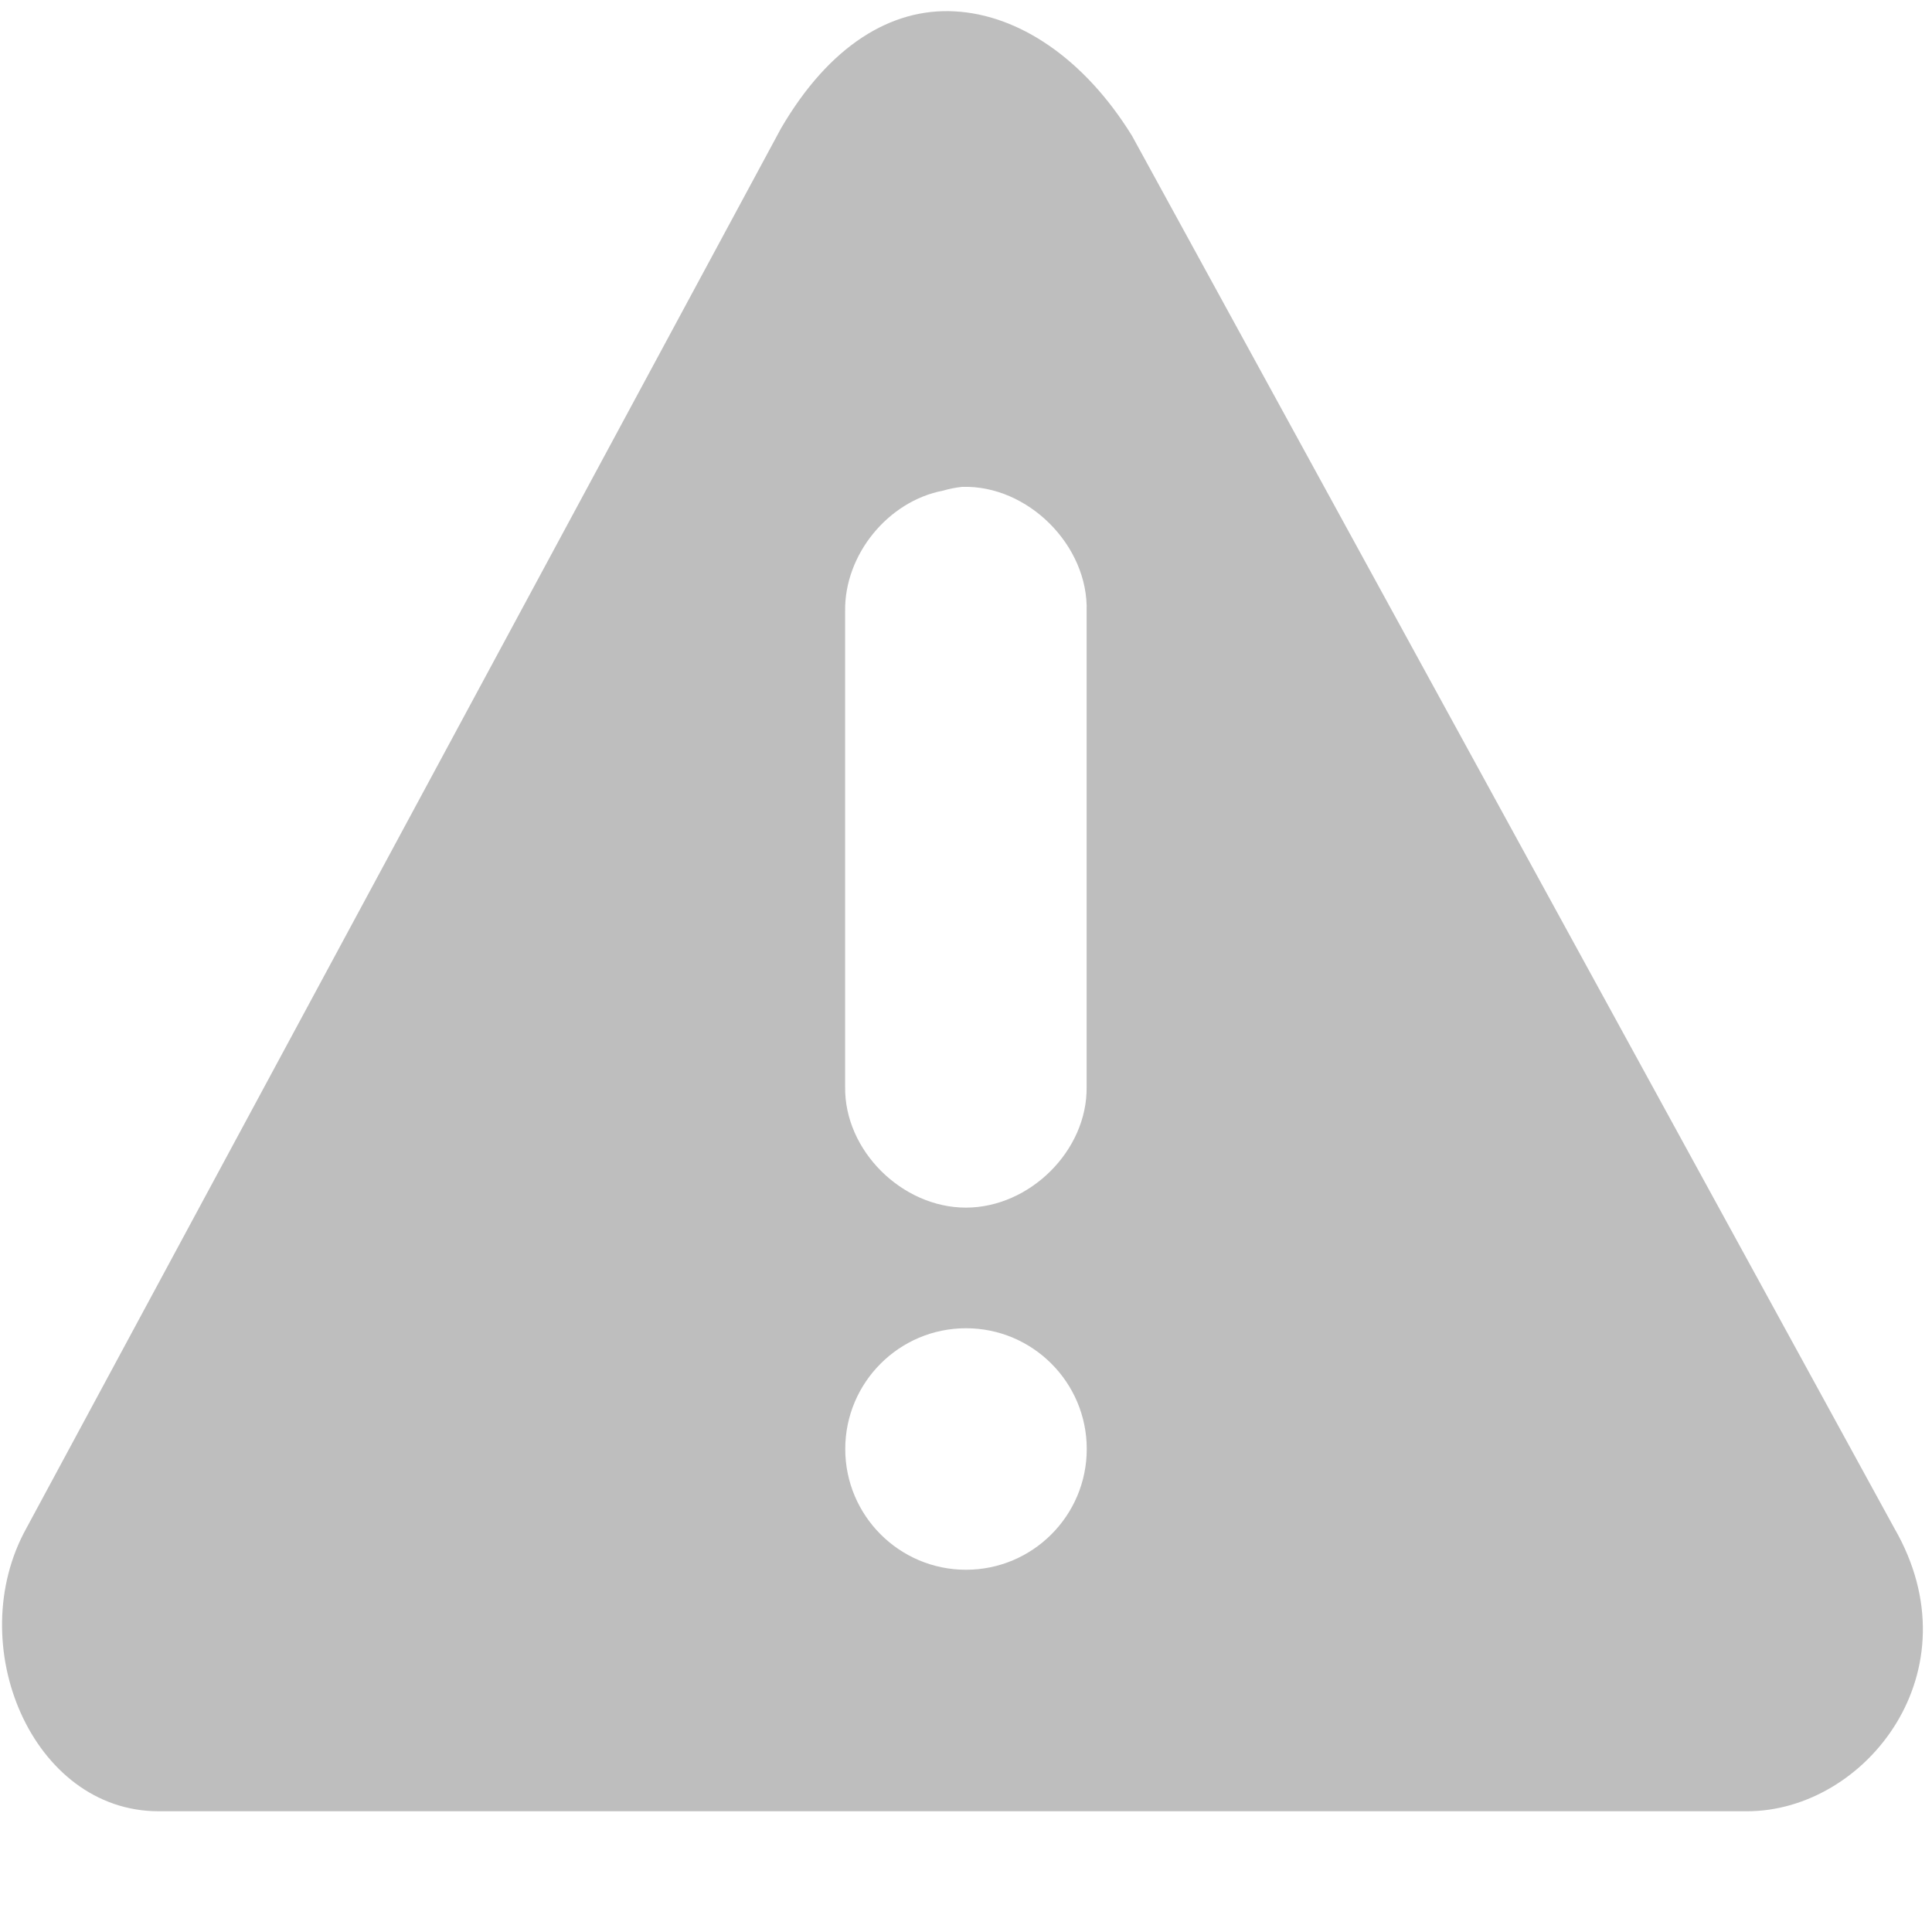
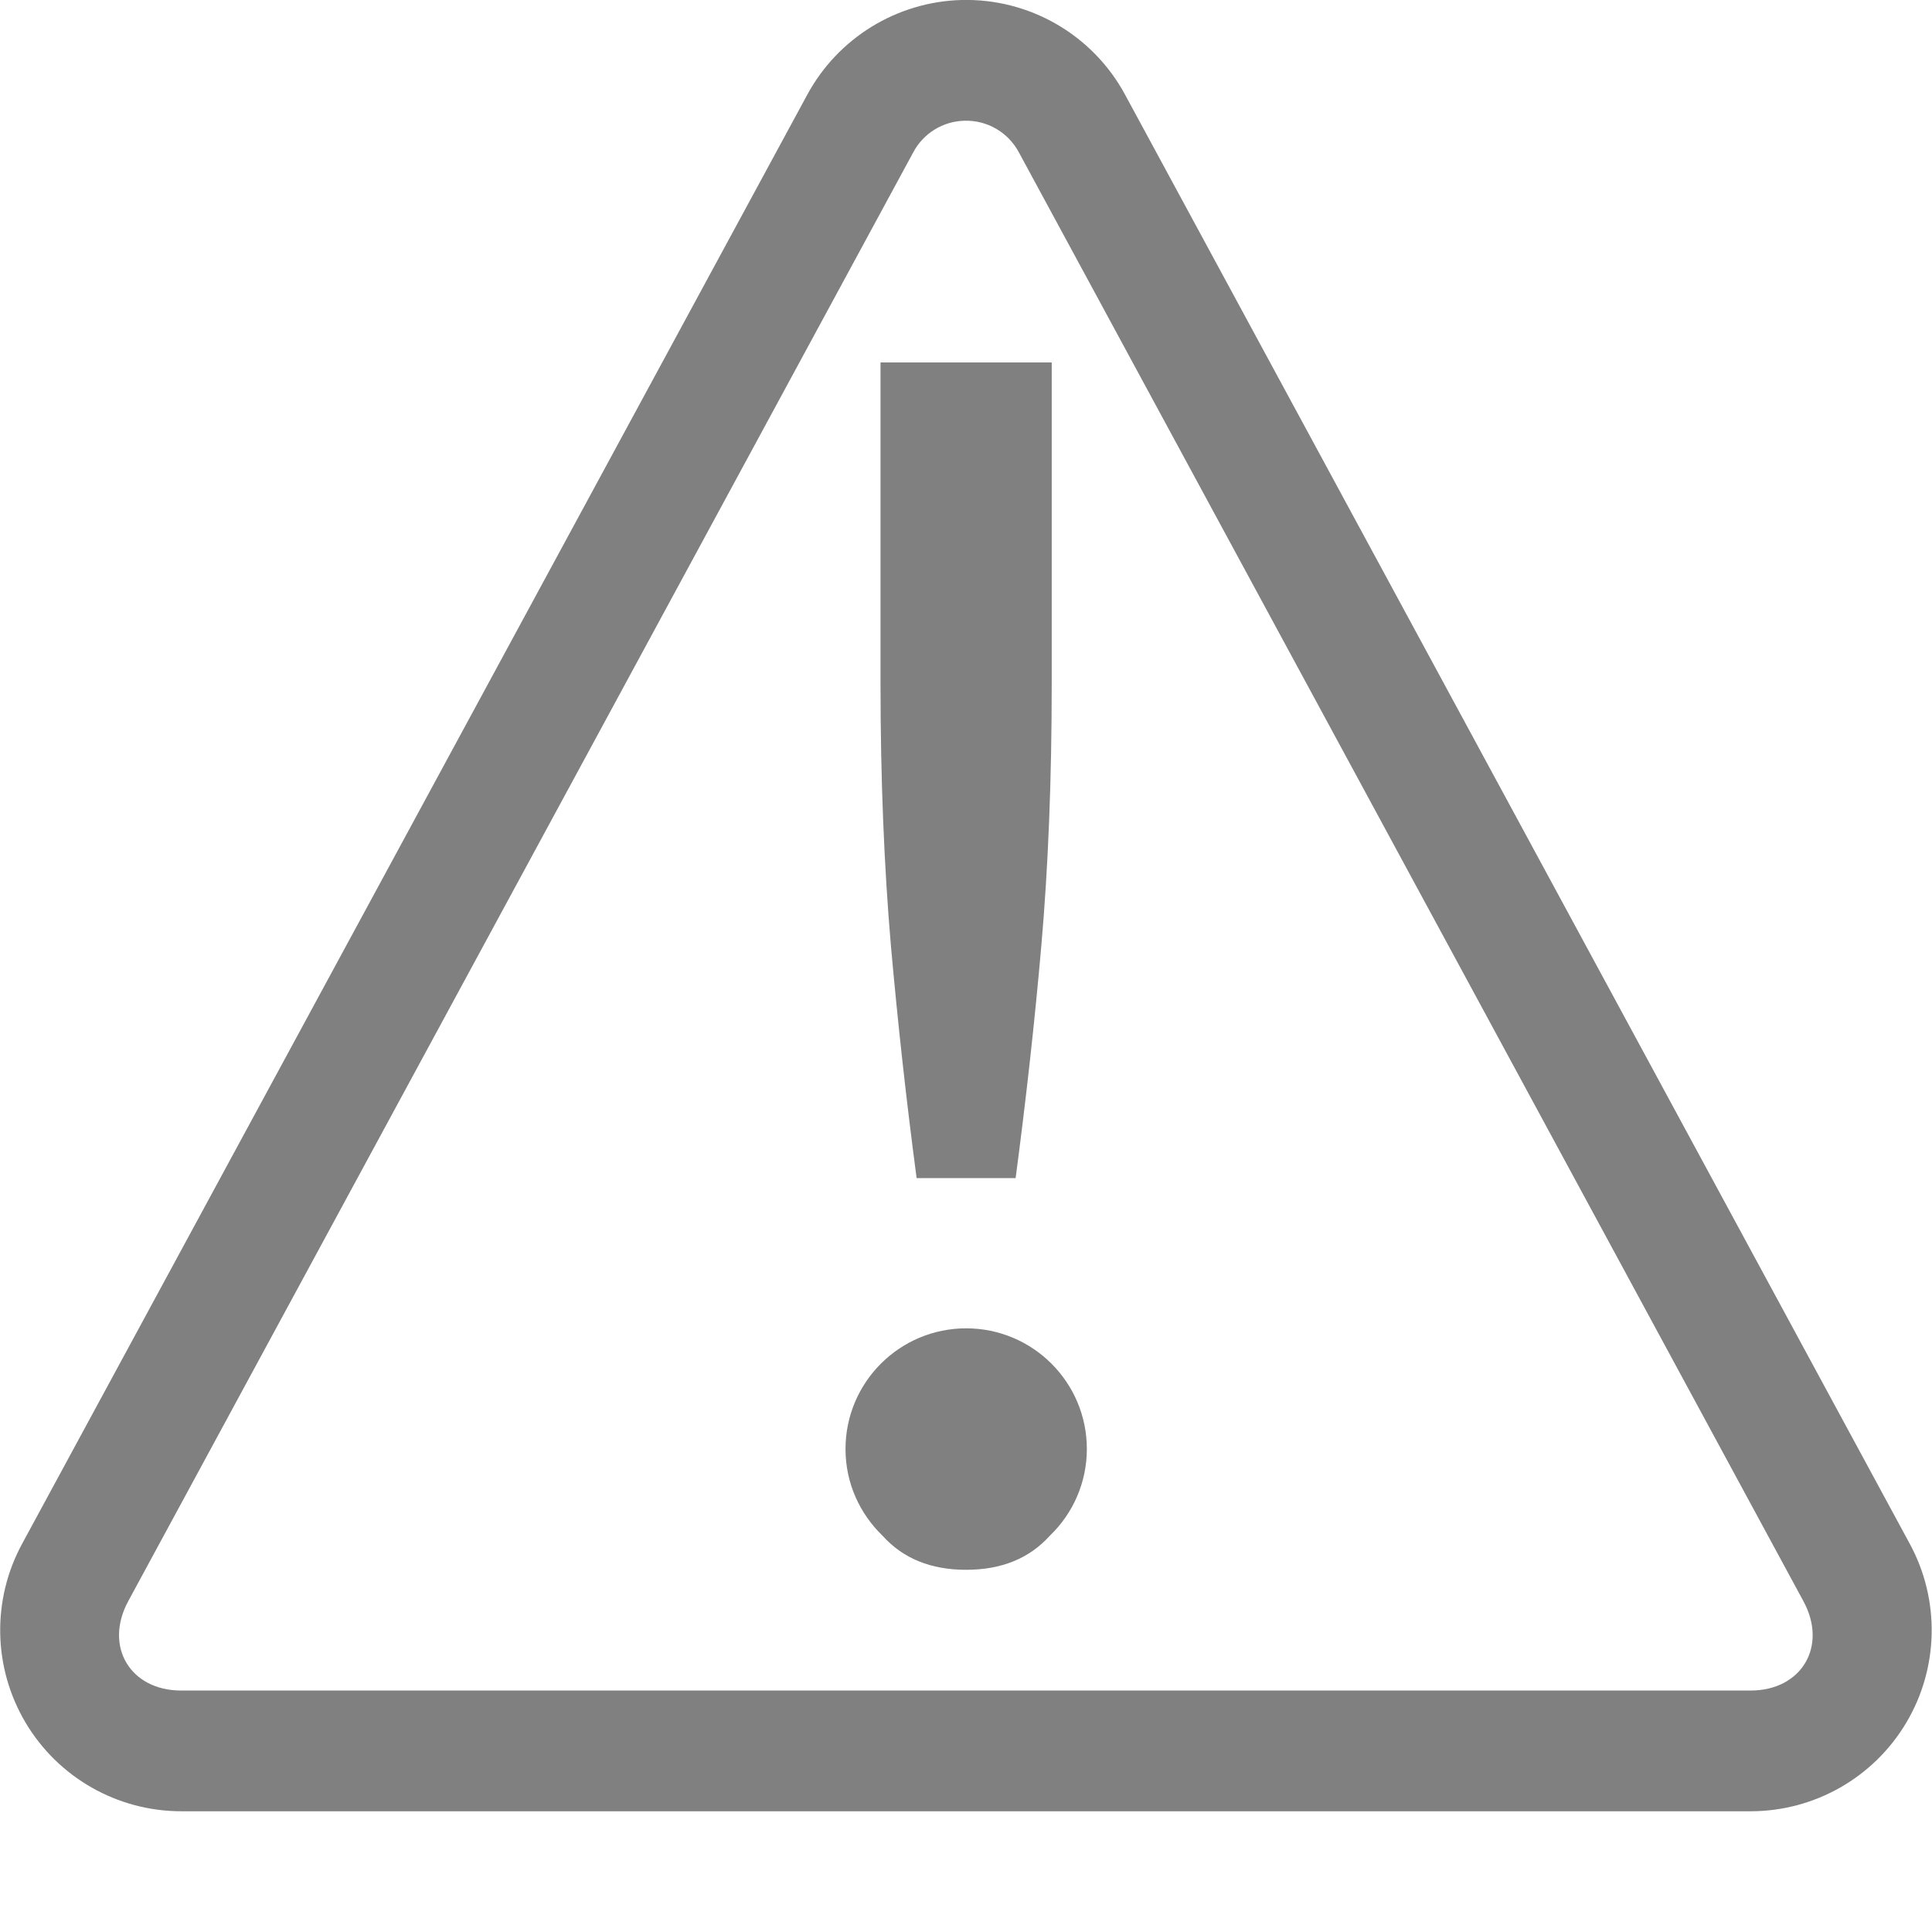
- <svg xmlns="http://www.w3.org/2000/svg" height="16" id="svg7384" version="1.1" width="16">
-   <defs id="defs7386" />
-   <g id="layer9" style="display:inline" transform="translate(-321,-257)">
-     <path d="m 328.906,257.094 c -0.525,-0.029 -1.038,0.283 -1.438,0.969 l -6.25,11.594 C 320.685,270.62 321.267,272 322.313,272 l 13.156,0 c 0.982,0 1.903,-1.159 1.219,-2.344 L 330.375,258.125 c -0.399,-0.646 -0.943,-1.003 -1.469,-1.031 z m 0.062,3.938 c 0.544,-0.017 1.048,0.487 1.031,1.031 l 0,3.938 c 0.007,0.528 -0.472,1 -1,1 -0.528,0 -1.007,-0.472 -1,-1 l 0,-3.938 c -0.008,-0.467 0.354,-0.913 0.812,-1 0.051,-0.015 0.103,-0.025 0.156,-0.031 z M 329,268 c 0.552,0 1,0.448 1,1 0,0.552 -0.448,1 -1,1 -0.552,0 -1,-0.448 -1,-1 0,-0.552 0.448,-1 1,-1 z" id="path18112" style="color:#bebebe;fill:#bebebe;fill-opacity:1;fill-rule:nonzero;stroke:none;stroke-width:1.781;marker:none;visibility:visible;display:inline;overflow:visible;enable-background:new" />
-   </g>
-   <g id="layer10" style="display:inline" transform="translate(-321,-257)" />
-   <g id="layer11" transform="translate(-321,-257)" />
-   <g id="layer13" style="display:inline" transform="translate(-321,-257)" />
-   <g id="layer14" transform="translate(-321,-257)" />
-   <g id="layer15" style="display:inline" transform="translate(-321,-257)" />
-   <g id="g71291" style="display:inline" transform="translate(-321,-257)" />
-   <g id="g4953" style="display:inline" transform="translate(-321,-257)" />
-   <g id="layer12" style="display:inline" transform="translate(-321,-257)" />
+ <svg xmlns="http://www.w3.org/2000/svg" height="16.002" width="16.002">
+   <path color="#000" d="M7.963 0a1.499 1.499 0 0 0-1.277.785l-6.502 12A1.5 1.5 0 0 0 1.5 15.002h13a1.5 1.5 0 0 0 1.317-2.217l-6.498-12A1.496 1.496 0 0 0 7.963 0zm.025 1a.494.494 0 0 1 .451.262l6.498 12c.203.374-.016.74-.437.74h-13c-.422 0-.64-.366-.438-.74l6.502-12A.493.493 0 0 1 7.988 1zm-.695 2.002v2.662c0 .793.03 1.517.086 2.168.057.642.128 1.284.213 1.926h.82c.085-.642.157-1.284.213-1.926.057-.651.086-1.375.086-2.168V3.002zm.71 8a1 1 0 0 0-1 1c0 .282.118.535.306.717.17.189.4.283.693.283.293 0 .524-.094.694-.283a.994.994 0 0 0 .306-.717 1 1 0 0 0-1-1z" fill="gray" font-family="sans-serif" font-weight="400" overflow="visible" style="line-height:normal;font-variant-ligatures:normal;font-variant-position:normal;font-variant-caps:normal;font-variant-numeric:normal;font-variant-alternates:normal;font-feature-settings:normal;text-indent:0;text-align:start;text-decoration-line:none;text-decoration-style:solid;text-decoration-color:#000;text-transform:none;text-orientation:mixed;shape-padding:0;isolation:auto;mix-blend-mode:normal" white-space="normal" />
</svg>
